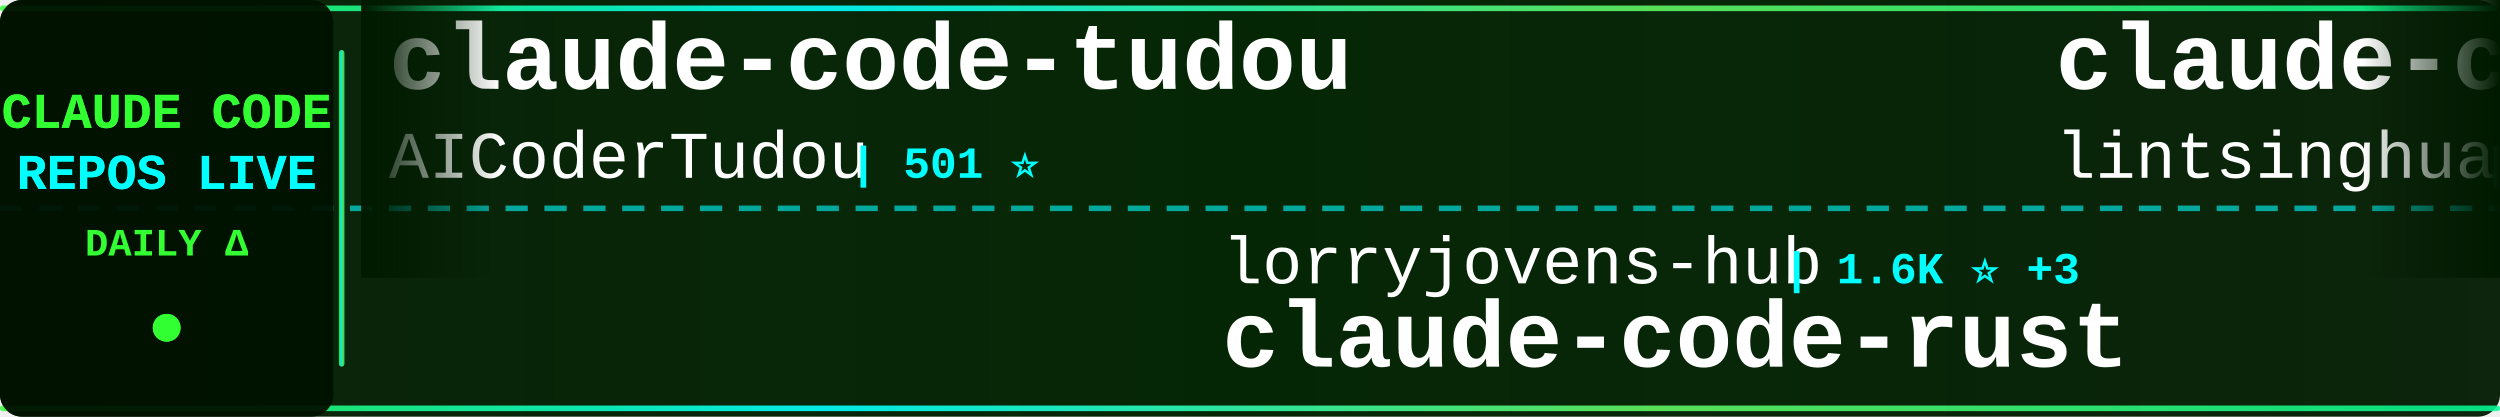
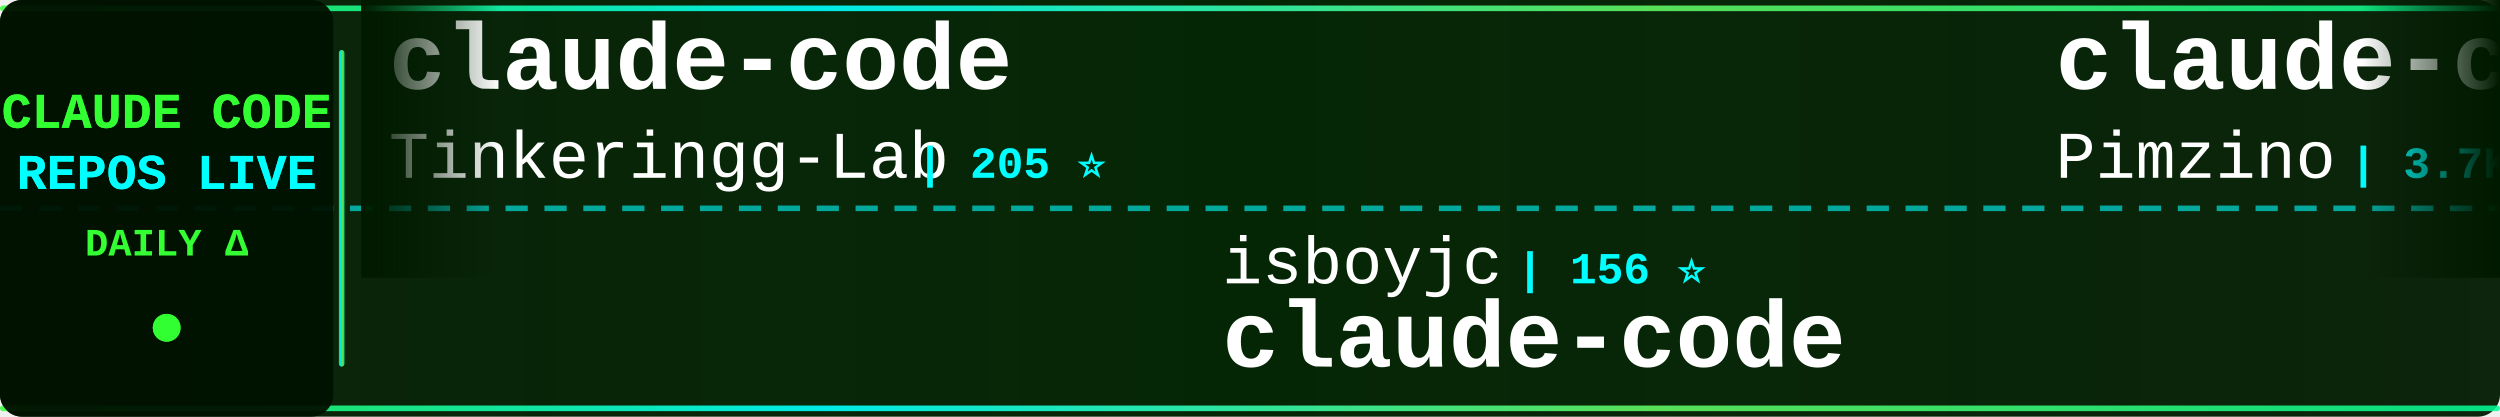
<svg xmlns="http://www.w3.org/2000/svg" width="900" height="150">
  <defs>
    <linearGradient id="tickerBg" x1="0%" y1="0%" x2="100%" y2="0%">
      <stop offset="0%" style="stop-color:#001a00;stop-opacity:0.95" />
      <stop offset="50%" style="stop-color:#002200;stop-opacity:0.98" />
      <stop offset="100%" style="stop-color:#001a00;stop-opacity:0.95" />
    </linearGradient>
    <linearGradient id="borderGrad" x1="0%" y1="0%" x2="100%" y2="0%">
      <stop offset="0%" style="stop-color:#33ff33;stop-opacity:0.85">
        <animate attributeName="stop-opacity" values="0.85;1;0.85" dur="2s" repeatCount="indefinite" />
      </stop>
      <stop offset="33%" style="stop-color:#00ffff;stop-opacity:0.9">
        <animate attributeName="stop-opacity" values="0.9;1;0.9" dur="2.2s" repeatCount="indefinite" />
      </stop>
      <stop offset="66%" style="stop-color:#66ff66;stop-opacity:0.85">
        <animate attributeName="stop-opacity" values="0.85;1;0.85" dur="1.8s" repeatCount="indefinite" />
      </stop>
      <stop offset="100%" style="stop-color:#00ff99;stop-opacity:0.85">
        <animate attributeName="stop-opacity" values="0.85;1;0.85" dur="2s" repeatCount="indefinite" />
      </stop>
    </linearGradient>
    <filter id="textGlow">
      <feGaussianBlur stdDeviation="0.1" result="coloredBlur" />
      <feMerge>
        <feMergeNode in="coloredBlur" />
        <feMergeNode in="SourceGraphic" />
      </feMerge>
    </filter>
    <filter id="metricGlow">
      <feGaussianBlur stdDeviation="0.2" result="coloredBlur" />
      <feMerge>
        <feMergeNode in="coloredBlur" />
        <feMergeNode in="SourceGraphic" />
      </feMerge>
    </filter>
    <linearGradient id="leftFade" x1="0%" y1="0%" x2="100%" y2="0%">
      <stop offset="0%" style="stop-color:#001a00;stop-opacity:1" />
      <stop offset="100%" style="stop-color:#001a00;stop-opacity:0" />
    </linearGradient>
    <linearGradient id="rightFade" x1="0%" y1="0%" x2="100%" y2="0%">
      <stop offset="0%" style="stop-color:#001a00;stop-opacity:0" />
      <stop offset="100%" style="stop-color:#001a00;stop-opacity:1" />
    </linearGradient>
  </defs>
  <rect width="900" height="150" fill="url(#tickerBg)" rx="8" />
  <rect x="0" y="2" width="900" height="2" fill="url(#borderGrad)" rx="1" />
  <rect x="0" y="146" width="900" height="2" fill="url(#borderGrad)" rx="1" />
  <line x1="0" y1="75" x2="900" y2="75" stroke="#00ffff" stroke-width="2" stroke-dasharray="8 6" opacity="0.6" />
  <rect x="0" y="0" width="120" height="150" fill="#001100" opacity="0.95" rx="8" />
  <text x="60" y="46" font-family="'Courier New', monospace" font-size="18" font-weight="bold" fill="#33ff33" text-anchor="middle" filter="url(#textGlow)">
    CLAUDE CODE
  </text>
  <text x="60" y="68" font-family="'Courier New', monospace" font-size="18" font-weight="bold" fill="#00ffff" text-anchor="middle" filter="url(#textGlow)">
    REPOS LIVE
  </text>
  <text x="60" y="92" font-family="'Courier New', monospace" font-size="14" font-weight="bold" fill="#33ff33" text-anchor="middle">
    DAILY Δ
  </text>
  <circle cx="60" cy="118" r="5" fill="#33ff33" filter="url(#metricGlow)">
    <animate attributeName="r" values="4;6;4" dur="1.5s" repeatCount="indefinite" />
    <animate attributeName="opacity" values="0.6;1;0.6" dur="1.5s" repeatCount="indefinite" />
  </circle>
  <rect x="122" y="18" width="2" height="114" fill="url(#borderGrad)" rx="1" />
  <clipPath id="tickerClip">
    <rect x="130" y="0" width="770" height="150" />
  </clipPath>
  <g clip-path="url(#tickerClip)">
    <g id="tickerItems">
      <animateTransform attributeName="transform" attributeType="XML" type="translate" from="0 0" to="-3000 0" dur="54s" repeatCount="indefinite" />
      <g transform="translate(0, 0)">
-         <text x="140" y="32" font-family="'Courier New', monospace" font-size="34" font-weight="bold" fill="#ffffff">claude-code-tudou</text>
-         <text x="140" y="64" font-family="'Courier New', monospace" font-size="24" font-weight="normal" fill="#ffffff" opacity="1.0">AICoderTudou</text>
-         <text x="306" y="64" font-family="'Courier New', monospace" font-size="16" font-weight="bold" fill="#00ffff"> | 501 ⭐</text>
+         <text x="140" y="32" font-family="'Courier New', monospace" font-size="34" font-weight="bold" fill="#ffffff">claude-code</text>
+         <text x="140" y="64" font-family="'Courier New', monospace" font-size="24" font-weight="normal" fill="#ffffff" opacity="1.0">Tinkeringg-Lab</text>
+         <text x="330" y="64" font-family="'Courier New', monospace" font-size="16" font-weight="bold" fill="#00ffff"> | 205 ⭐</text>
      </g>
      <g transform="translate(300, 0)">
-         <text x="140" y="102" font-family="'Courier New', monospace" font-size="24" font-weight="normal" fill="#ffffff" opacity="1.0">lorryjovens-hub</text>
-         <text x="342" y="102" font-family="'Courier New', monospace" font-size="16" font-weight="bold" fill="#00ffff"> | 1.6K ⭐ +3</text>
-         <text x="140" y="132" font-family="'Courier New', monospace" font-size="34" font-weight="bold" fill="#ffffff">claude-code-rust</text>
+         <text x="140" y="102" font-family="'Courier New', monospace" font-size="24" font-weight="normal" fill="#ffffff" opacity="1.0">isboyjc</text>
+         <text x="246" y="102" font-family="'Courier New', monospace" font-size="16" font-weight="bold" fill="#00ffff"> | 156 ⭐</text>
+         <text x="140" y="132" font-family="'Courier New', monospace" font-size="34" font-weight="bold" fill="#ffffff">claude-code</text>
      </g>
      <g transform="translate(600, 0)">
-         <text x="140" y="32" font-family="'Courier New', monospace" font-size="34" font-weight="bold" fill="#ffffff">claude-code-book</text>
-         <text x="140" y="64" font-family="'Courier New', monospace" font-size="24" font-weight="normal" fill="#ffffff" opacity="1.0">lintsinghua</text>
-         <text x="294" y="64" font-family="'Courier New', monospace" font-size="16" font-weight="bold" fill="#00ffff"> | 3.4K ⭐ +10</text>
+         <text x="140" y="32" font-family="'Courier New', monospace" font-size="34" font-weight="bold" fill="#ffffff">claude-code-spec-workflo...</text>
+         <text x="140" y="64" font-family="'Courier New', monospace" font-size="24" font-weight="normal" fill="#ffffff" opacity="1.0">Pimzino</text>
+         <text x="246" y="64" font-family="'Courier New', monospace" font-size="16" font-weight="bold" fill="#00ffff"> | 3.7K ⭐</text>
      </g>
      <g transform="translate(900, 0)">
-         <text x="140" y="102" font-family="'Courier New', monospace" font-size="24" font-weight="normal" fill="#ffffff" opacity="1.0">frankbria</text>
-         <text x="270" y="102" font-family="'Courier New', monospace" font-size="16" font-weight="bold" fill="#00ffff"> | 9.2K ⭐ +4</text>
-         <text x="140" y="132" font-family="'Courier New', monospace" font-size="34" font-weight="bold" fill="#ffffff">ralph-claude-code</text>
+         <text x="140" y="102" font-family="'Courier New', monospace" font-size="24" font-weight="normal" fill="#ffffff" opacity="1.0">claude-code-best</text>
+         <text x="354" y="102" font-family="'Courier New', monospace" font-size="16" font-weight="bold" fill="#00ffff"> | 18.8K ⭐ +78</text>
+         <text x="140" y="132" font-family="'Courier New', monospace" font-size="34" font-weight="bold" fill="#ffffff">claude-code</text>
      </g>
      <g transform="translate(1200, 0)">
-         <text x="140" y="32" font-family="'Courier New', monospace" font-size="34" font-weight="bold" fill="#ffffff">claude-code-pm-course</text>
-         <text x="140" y="64" font-family="'Courier New', monospace" font-size="24" font-weight="normal" fill="#ffffff" opacity="1.0">carlvellotti</text>
-         <text x="306" y="64" font-family="'Courier New', monospace" font-size="16" font-weight="bold" fill="#00ffff"> | 2.0K ⭐ +4</text>
+         <text x="140" y="32" font-family="'Courier New', monospace" font-size="34" font-weight="bold" fill="#ffffff">claude-code-from-scratch</text>
+         <text x="140" y="64" font-family="'Courier New', monospace" font-size="24" font-weight="normal" fill="#ffffff" opacity="1.0">Windy3f3f3f3f</text>
+         <text x="318" y="64" font-family="'Courier New', monospace" font-size="16" font-weight="bold" fill="#00ffff"> | 1.3K ⭐ +5</text>
      </g>
      <g transform="translate(1500, 0)">
-         <text x="140" y="102" font-family="'Courier New', monospace" font-size="24" font-weight="normal" fill="#ffffff" opacity="1.0">edmund-io</text>
-         <text x="270" y="102" font-family="'Courier New', monospace" font-size="16" font-weight="bold" fill="#00ffff"> | 1.4K ⭐</text>
-         <text x="140" y="132" font-family="'Courier New', monospace" font-size="34" font-weight="bold" fill="#ffffff">edmunds-claude-code</text>
+         <text x="140" y="102" font-family="'Courier New', monospace" font-size="24" font-weight="normal" fill="#ffffff" opacity="1.0">codeaashu</text>
+         <text x="270" y="102" font-family="'Courier New', monospace" font-size="16" font-weight="bold" fill="#00ffff"> | 2.7K ⭐ +7</text>
+         <text x="140" y="132" font-family="'Courier New', monospace" font-size="34" font-weight="bold" fill="#ffffff">claude-code</text>
      </g>
      <g transform="translate(1800, 0)">
-         <text x="140" y="32" font-family="'Courier New', monospace" font-size="34" font-weight="bold" fill="#ffffff">claude-code</text>
-         <text x="140" y="64" font-family="'Courier New', monospace" font-size="24" font-weight="normal" fill="#ffffff" opacity="1.0">alex000kim</text>
-         <text x="282" y="64" font-family="'Courier New', monospace" font-size="16" font-weight="bold" fill="#00ffff"> | 227 ⭐</text>
+         <text x="140" y="32" font-family="'Courier New', monospace" font-size="34" font-weight="bold" fill="#ffffff">claude-code-local</text>
+         <text x="140" y="64" font-family="'Courier New', monospace" font-size="24" font-weight="normal" fill="#ffffff" opacity="1.0">nicedreamzapp</text>
+         <text x="318" y="64" font-family="'Courier New', monospace" font-size="16" font-weight="bold" fill="#00ffff"> | 2.7K ⭐ +6</text>
      </g>
      <g transform="translate(2100, 0)">
-         <text x="140" y="102" font-family="'Courier New', monospace" font-size="24" font-weight="normal" fill="#ffffff" opacity="1.0">xorespesp</text>
-         <text x="270" y="102" font-family="'Courier New', monospace" font-size="16" font-weight="bold" fill="#00ffff"> | 225 ⭐ +1</text>
+         <text x="140" y="102" font-family="'Courier New', monospace" font-size="24" font-weight="normal" fill="#ffffff" opacity="1.0">oboard</text>
+         <text x="234" y="102" font-family="'Courier New', monospace" font-size="16" font-weight="bold" fill="#00ffff"> | 3.1K ⭐ +2</text>
+         <text x="140" y="132" font-family="'Courier New', monospace" font-size="34" font-weight="bold" fill="#ffffff">claude-code-rev</text>
+       </g>
+       <g transform="translate(2400, 0)">
+         <text x="140" y="32" font-family="'Courier New', monospace" font-size="34" font-weight="bold" fill="#ffffff">claude-code-analysis</text>
+         <text x="140" y="64" font-family="'Courier New', monospace" font-size="24" font-weight="normal" fill="#ffffff" opacity="1.0">liuup</text>
+         <text x="222" y="64" font-family="'Courier New', monospace" font-size="16" font-weight="bold" fill="#00ffff"> | 2.7K ⭐ +19</text>
+       </g>
+       <g transform="translate(2700, 0)">
+         <text x="140" y="102" font-family="'Courier New', monospace" font-size="24" font-weight="normal" fill="#ffffff" opacity="1.0">jarmuine</text>
+         <text x="258" y="102" font-family="'Courier New', monospace" font-size="16" font-weight="bold" fill="#00ffff"> | 2.2K ⭐ +3</text>
        <text x="140" y="132" font-family="'Courier New', monospace" font-size="34" font-weight="bold" fill="#ffffff">claude-code</text>
      </g>
-       <g transform="translate(2400, 0)">
-         <text x="140" y="32" font-family="'Courier New', monospace" font-size="34" font-weight="bold" fill="#ffffff">Claude-Code</text>
-         <text x="140" y="64" font-family="'Courier New', monospace" font-size="24" font-weight="normal" fill="#ffffff" opacity="1.0">KPR111</text>
-         <text x="234" y="64" font-family="'Courier New', monospace" font-size="16" font-weight="bold" fill="#00ffff"> | 17 ⭐</text>
-       </g>
-       <g transform="translate(2700, 0)">
-         <text x="140" y="102" font-family="'Courier New', monospace" font-size="24" font-weight="normal" fill="#ffffff" opacity="1.0">davila7</text>
-         <text x="246" y="102" font-family="'Courier New', monospace" font-size="16" font-weight="bold" fill="#00ffff"> | 27.5K ⭐ +33</text>
-         <text x="140" y="132" font-family="'Courier New', monospace" font-size="34" font-weight="bold" fill="#ffffff">claude-code-templates</text>
-       </g>
      <g transform="translate(3000, 0)">
-         <text x="140" y="32" font-family="'Courier New', monospace" font-size="34" font-weight="bold" fill="#ffffff">claude-code-tudou</text>
-         <text x="140" y="64" font-family="'Courier New', monospace" font-size="24" font-weight="normal" fill="#ffffff" opacity="1.0">AICoderTudou</text>
-         <text x="306" y="64" font-family="'Courier New', monospace" font-size="16" font-weight="bold" fill="#00ffff"> | 501 ⭐</text>
+         <text x="140" y="32" font-family="'Courier New', monospace" font-size="34" font-weight="bold" fill="#ffffff">claude-code</text>
+         <text x="140" y="64" font-family="'Courier New', monospace" font-size="24" font-weight="normal" fill="#ffffff" opacity="1.0">Tinkeringg-Lab</text>
+         <text x="330" y="64" font-family="'Courier New', monospace" font-size="16" font-weight="bold" fill="#00ffff"> | 205 ⭐</text>
      </g>
      <g transform="translate(3300, 0)">
-         <text x="140" y="102" font-family="'Courier New', monospace" font-size="24" font-weight="normal" fill="#ffffff" opacity="1.0">lorryjovens-hub</text>
-         <text x="342" y="102" font-family="'Courier New', monospace" font-size="16" font-weight="bold" fill="#00ffff"> | 1.6K ⭐ +3</text>
-         <text x="140" y="132" font-family="'Courier New', monospace" font-size="34" font-weight="bold" fill="#ffffff">claude-code-rust</text>
+         <text x="140" y="102" font-family="'Courier New', monospace" font-size="24" font-weight="normal" fill="#ffffff" opacity="1.0">isboyjc</text>
+         <text x="246" y="102" font-family="'Courier New', monospace" font-size="16" font-weight="bold" fill="#00ffff"> | 156 ⭐</text>
+         <text x="140" y="132" font-family="'Courier New', monospace" font-size="34" font-weight="bold" fill="#ffffff">claude-code</text>
      </g>
      <g transform="translate(3600, 0)">
-         <text x="140" y="32" font-family="'Courier New', monospace" font-size="34" font-weight="bold" fill="#ffffff">claude-code-book</text>
-         <text x="140" y="64" font-family="'Courier New', monospace" font-size="24" font-weight="normal" fill="#ffffff" opacity="1.0">lintsinghua</text>
-         <text x="294" y="64" font-family="'Courier New', monospace" font-size="16" font-weight="bold" fill="#00ffff"> | 3.4K ⭐ +10</text>
+         <text x="140" y="32" font-family="'Courier New', monospace" font-size="34" font-weight="bold" fill="#ffffff">claude-code-spec-workflo...</text>
+         <text x="140" y="64" font-family="'Courier New', monospace" font-size="24" font-weight="normal" fill="#ffffff" opacity="1.0">Pimzino</text>
+         <text x="246" y="64" font-family="'Courier New', monospace" font-size="16" font-weight="bold" fill="#00ffff"> | 3.7K ⭐</text>
      </g>
      <g transform="translate(3900, 0)">
-         <text x="140" y="102" font-family="'Courier New', monospace" font-size="24" font-weight="normal" fill="#ffffff" opacity="1.0">frankbria</text>
-         <text x="270" y="102" font-family="'Courier New', monospace" font-size="16" font-weight="bold" fill="#00ffff"> | 9.2K ⭐ +4</text>
-         <text x="140" y="132" font-family="'Courier New', monospace" font-size="34" font-weight="bold" fill="#ffffff">ralph-claude-code</text>
+         <text x="140" y="102" font-family="'Courier New', monospace" font-size="24" font-weight="normal" fill="#ffffff" opacity="1.0">claude-code-best</text>
+         <text x="354" y="102" font-family="'Courier New', monospace" font-size="16" font-weight="bold" fill="#00ffff"> | 18.8K ⭐ +78</text>
+         <text x="140" y="132" font-family="'Courier New', monospace" font-size="34" font-weight="bold" fill="#ffffff">claude-code</text>
      </g>
    </g>
  </g>
  <rect x="130" y="0" width="50" height="100" fill="url(#leftFade)" />
  <rect x="850" y="0" width="50" height="100" fill="url(#rightFade)" />
</svg>
